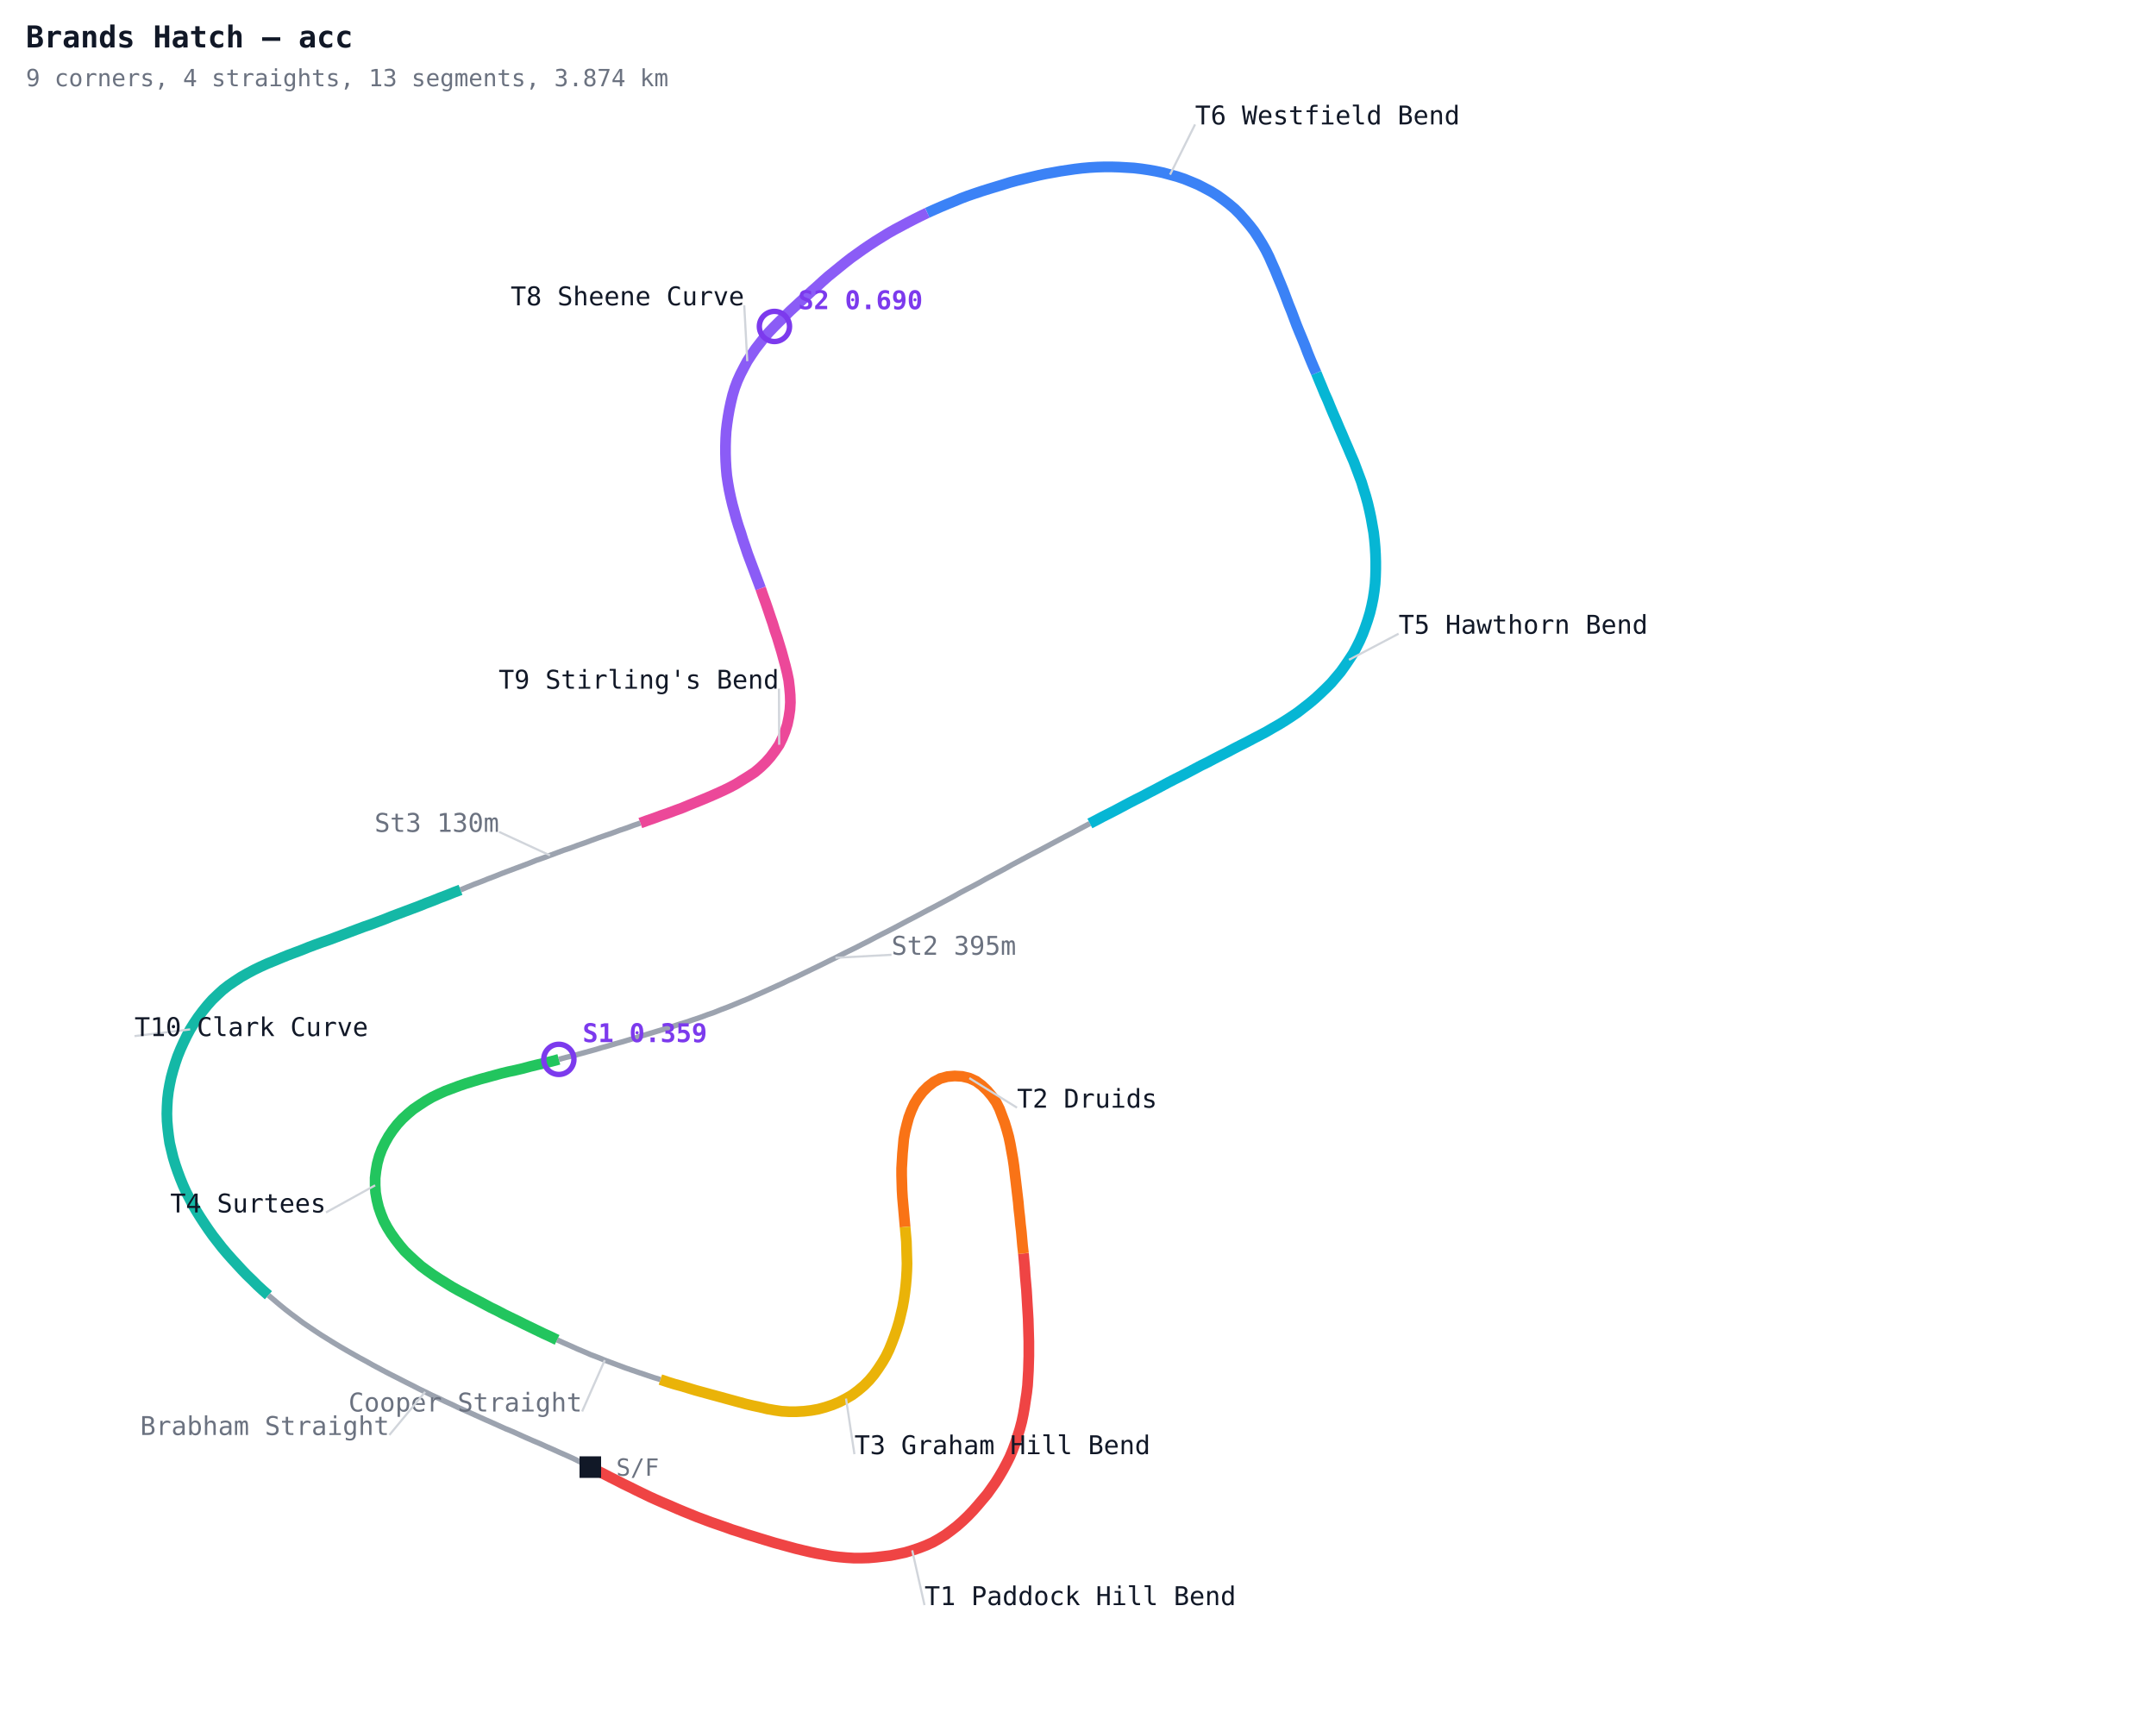
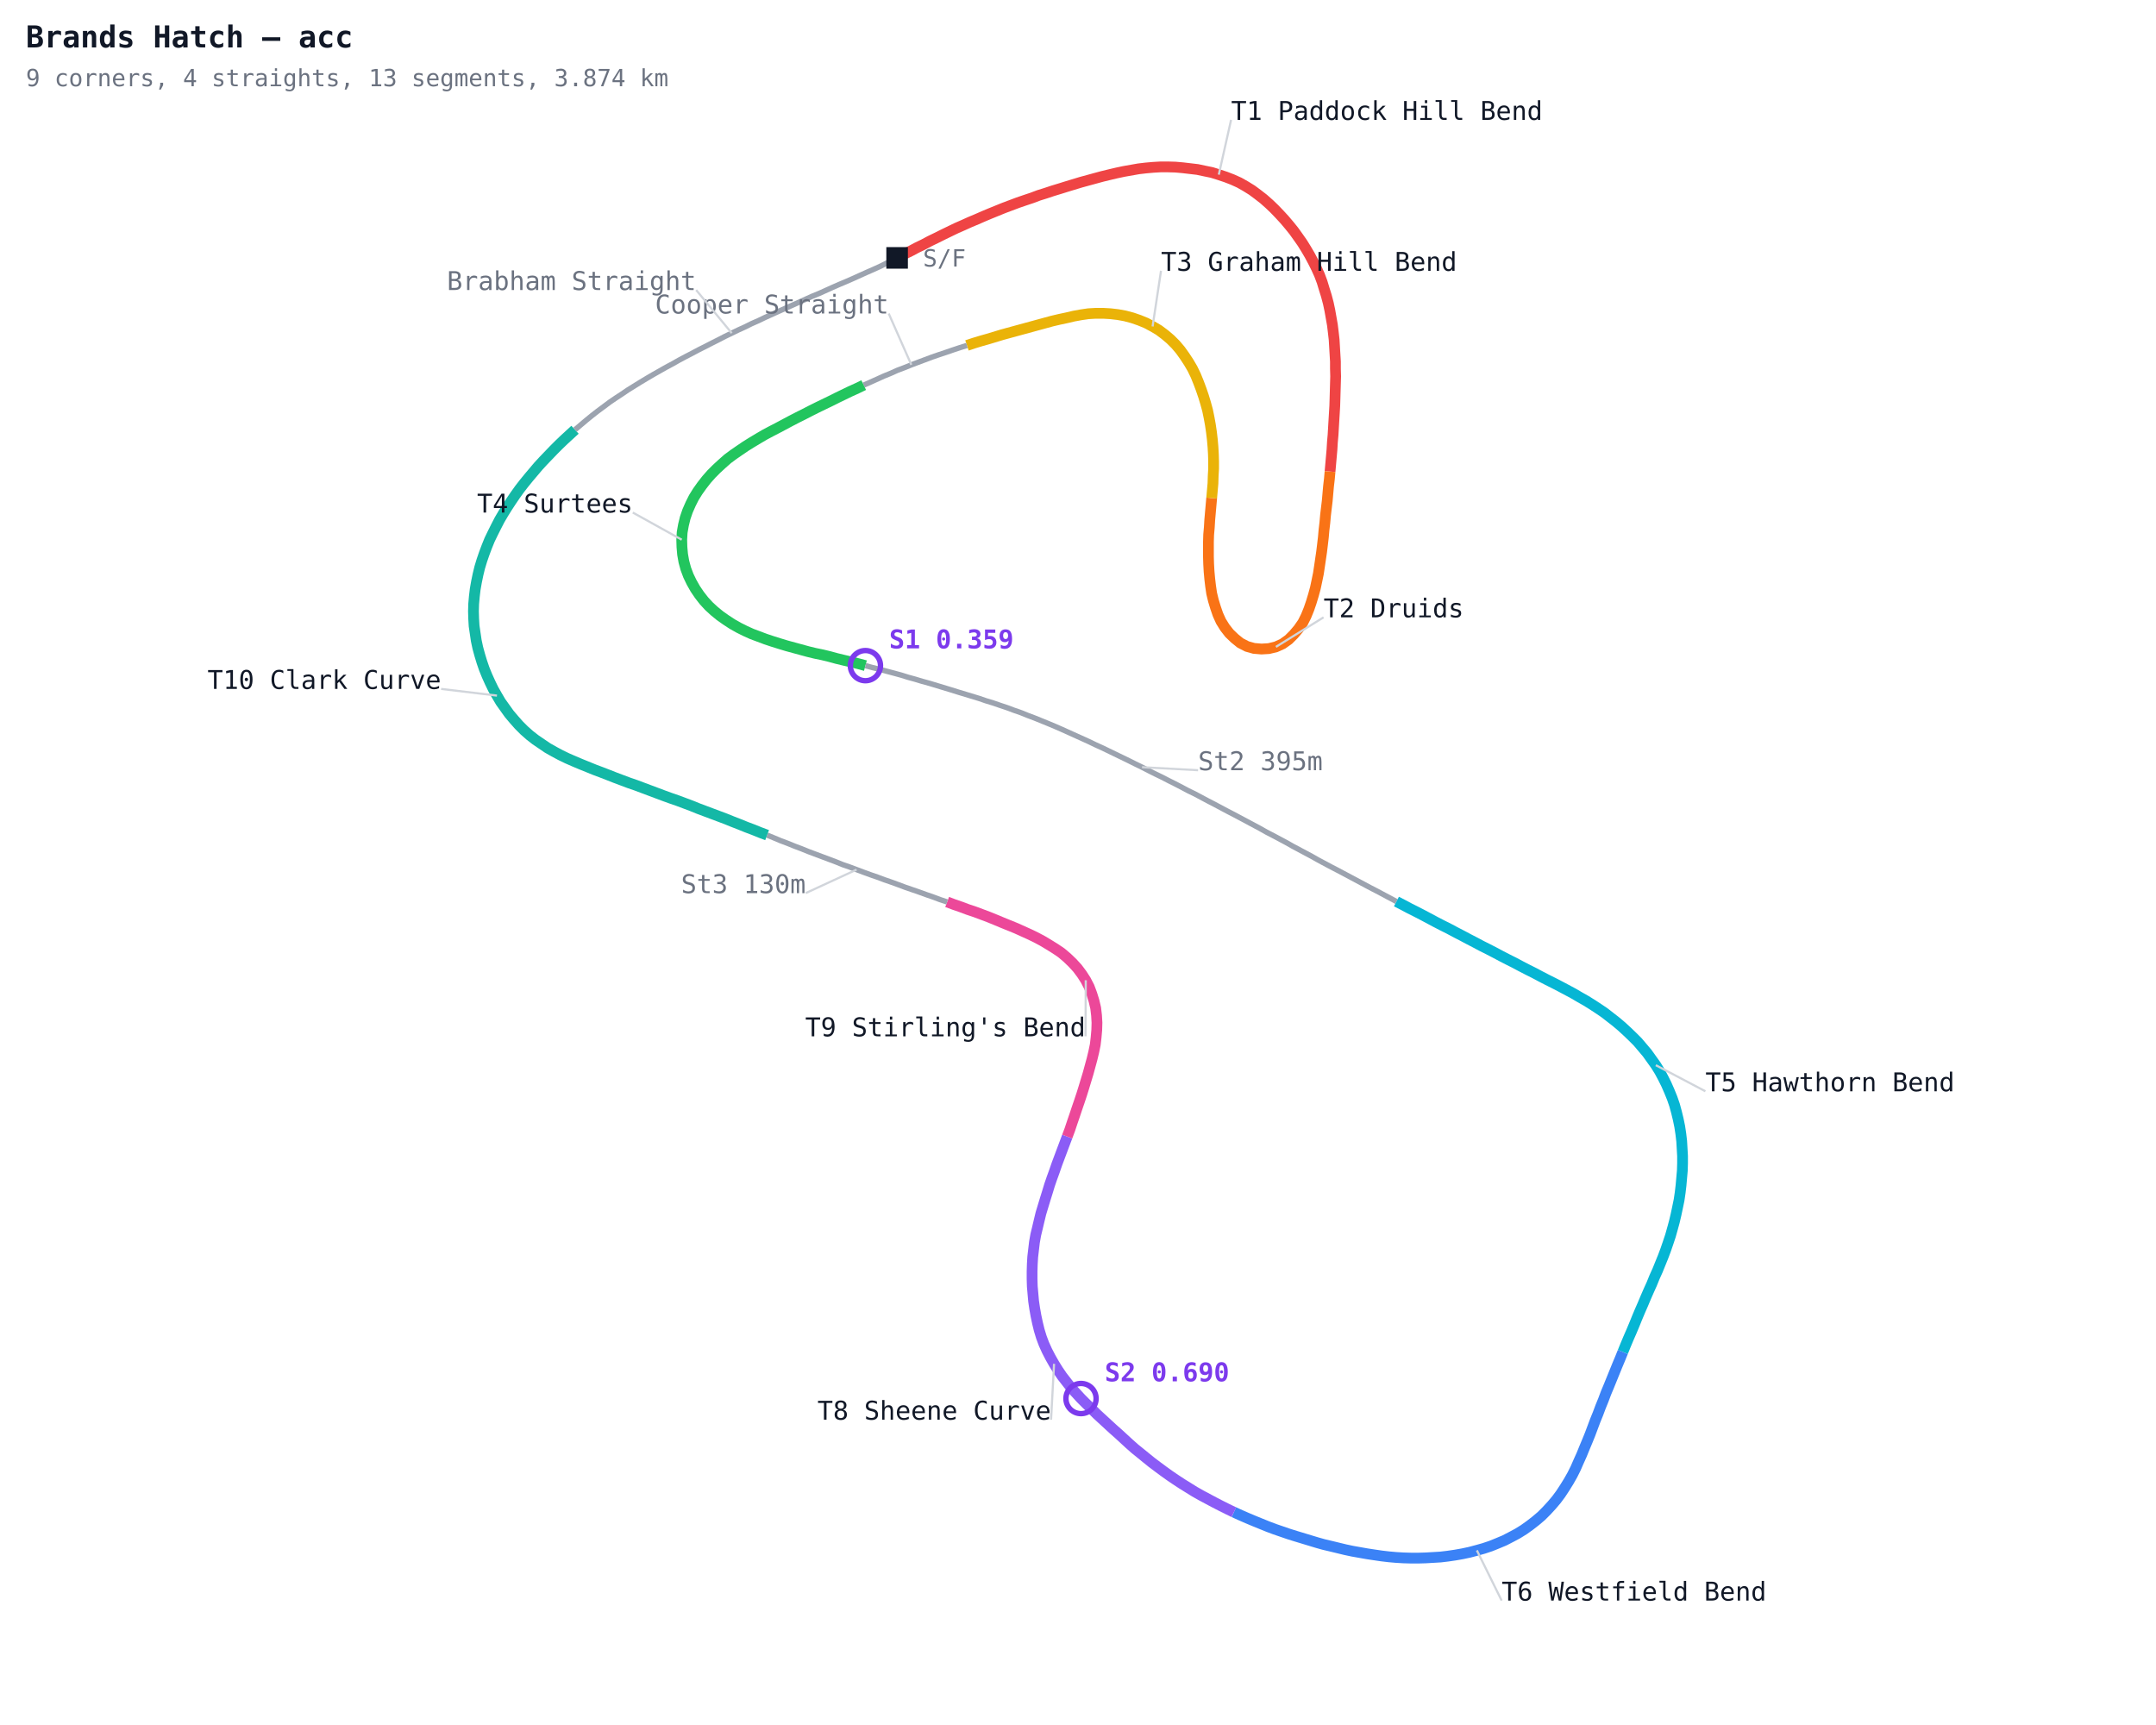
<svg xmlns="http://www.w3.org/2000/svg" width="1000" height="800" viewBox="0 0 1000 800">
  <defs>
    <style>
      .name { font-family: monospace; font-size: 12px; }
      .sector { font-family: monospace; font-size: 12px; fill: #7c3aed; font-weight: bold; }
      .title { font-family: monospace; font-size: 14px; fill: #111827; font-weight: bold; }
      .sub { font-family: monospace; font-size: 11px; fill: #6b7280; }
    </style>
  </defs>
  <rect width="1000" height="800" fill="#ffffff" />
-   <polyline fill="none" stroke="#ef4444" stroke-width="5" points="273.8,680.4 276.9,682.0 279.9,683.5 283.0,685.1 286.0,686.6 289.1,688.2 292.2,689.7 295.2,691.2 298.3,692.7 301.4,694.2 304.5,695.6 307.7,697.0 310.8,698.3 314.0,699.7 317.1,701.0 320.3,702.3 323.5,703.6 326.7,704.8 329.9,706.0 333.1,707.1 336.3,708.2 339.6,709.4 342.8,710.4 346.1,711.5 349.4,712.5 352.6,713.5 355.9,714.5 359.2,715.5 362.5,716.4 365.8,717.3 369.1,718.2 372.4,719.0 375.8,719.8 379.1,720.5 382.5,721.1 385.9,721.7 389.3,722.1 392.7,722.4 396.1,722.6 399.5,722.6 402.9,722.5 406.4,722.2 409.8,721.8 413.1,721.4 416.5,720.7 419.8,720.0 423.1,719.0 426.4,717.9 429.5,716.7 432.6,715.3 435.6,713.6 438.5,711.8 441.2,709.8 443.9,707.7 446.5,705.4 448.9,703.1 451.3,700.6 453.5,698.1 455.7,695.5 457.9,692.9 459.9,690.1 461.8,687.4 463.6,684.5 465.3,681.6 466.9,678.6 468.4,675.6 469.7,672.5 470.9,669.3 472.0,666.0 473.0,662.8 473.9,659.4 474.6,656.1 475.2,652.7 475.7,649.3 476.2,646.0 476.6,642.5 476.8,639.1 477.0,635.7 477.1,632.3 477.2,628.9 477.2,625.5 477.2,622.1 477.1,618.7 477.0,615.2 476.9,611.8 476.7,608.4 476.5,605.1 476.3,601.7 476.1,598.3 475.8,594.9 475.5,591.5 475.3,588.1 475.0,584.7 474.7,581.3" />
-   <polyline fill="none" stroke="#f97316" stroke-width="5" points="474.7,581.3 474.3,577.9 474.0,574.5 473.7,571.1 473.3,567.7 473.0,564.4 472.6,561.0 472.3,557.6 471.9,554.2 471.5,550.8 471.1,547.4 470.7,544.1 470.3,540.7 469.8,537.3 469.2,534.0 468.6,530.6 467.9,527.3 467.0,524.0 466.0,520.7 464.8,517.5 463.6,514.3 462.1,511.3 460.1,508.4 457.9,505.8 455.4,503.4 452.7,501.4 449.6,500.0 446.3,499.2 442.8,499.0 439.4,499.3 436.1,500.2 433.1,501.8 430.4,503.9 428.0,506.3 425.9,509.0 424.1,511.9 422.7,515.0 421.5,518.2 420.6,521.5 419.8,524.8 419.2,528.2 418.9,531.6 418.6,534.9 418.4,538.4 418.2,541.8 418.2,545.2 418.3,548.6 418.4,552.0 418.6,555.4 418.9,558.8 419.2,562.2 419.5,565.6 419.8,569.0" />
-   <polyline fill="none" stroke="#eab308" stroke-width="5" points="419.8,569.0 420.1,572.4 420.4,575.8 420.5,579.2 420.6,582.6 420.7,586.0 420.6,589.4 420.4,592.8 420.1,596.2 419.7,599.6 419.2,603.0 418.6,606.3 417.8,609.7 417.0,613.0 416.0,616.3 414.9,619.5 413.7,622.7 412.4,625.9 410.9,629.0 409.2,631.9 407.3,634.8 405.3,637.6 403.1,640.2 400.7,642.6 398.1,644.8 395.3,646.9 392.4,648.6 389.3,650.2 386.2,651.5 382.9,652.6 379.6,653.5 376.3,654.1 372.9,654.5 369.4,654.7 366.0,654.7 362.6,654.5 359.2,654.0 355.8,653.4 352.5,652.6 349.2,651.9 345.8,651.1 342.5,650.2 339.2,649.3 335.9,648.4 332.6,647.5 329.3,646.6 326.0,645.7 322.7,644.8 319.4,643.8 316.1,642.8 312.8,641.9 309.6,640.9 306.3,639.8" />
-   <polyline fill="none" stroke="#9ca3af" stroke-width="2.5" points="306.3,639.8 303.0,638.8 299.8,637.7 296.5,636.6 293.3,635.5 290.1,634.4 286.9,633.2 283.7,632.0 280.5,630.8 277.3,629.5 274.1,628.3 270.9,626.9 267.8,625.6 264.7,624.2 261.5,622.8 258.4,621.4" />
-   <polyline fill="none" stroke="#22c55e" stroke-width="5" points="258.4,621.4 255.3,619.9 252.2,618.5 249.1,617.0 246.0,615.5 242.9,614.0 239.9,612.5 236.8,611.0 233.7,609.5 230.7,607.9 227.6,606.4 224.6,604.8 221.6,603.2 218.5,601.6 215.5,600.0 212.5,598.4 209.5,596.7 206.6,594.9 203.7,593.1 200.8,591.2 198.0,589.2 195.3,587.2 192.7,584.9 190.2,582.6 187.7,580.2 185.5,577.6 183.4,574.9 181.4,572.1 179.6,569.2 178.0,566.2 176.7,563.0 175.6,559.8 174.8,556.5 174.2,553.1 174.0,549.7 174.0,546.3 174.4,542.9 175.0,539.5 175.9,536.2 177.1,533.0 178.6,529.9 180.3,526.9 182.2,524.1 184.3,521.4 186.6,518.9 189.1,516.6 191.7,514.4 194.5,512.5 197.4,510.6 200.3,508.9 203.4,507.4 206.5,506.0 209.7,504.8 212.9,503.6 216.1,502.5 219.4,501.5 222.7,500.5 226.0,499.6 229.3,498.7 232.6,497.8 235.9,497.0 239.2,496.3 242.6,495.5 245.9,494.6 249.2,493.8 252.6,493.0 255.9,492.2 259.2,491.3" />
-   <polyline fill="none" stroke="#9ca3af" stroke-width="2.5" points="259.2,491.3 262.5,490.4 265.8,489.6 269.1,488.7 272.4,487.8 275.7,486.9 279.0,485.9 282.3,485.0 285.6,484.0 288.9,483.1 292.2,482.1 295.5,481.1 298.7,480.1 302.0,479.1 305.3,478.1 308.6,477.1 311.8,476.1 315.1,475.0 318.4,474.0 321.6,472.9 324.9,471.8 328.1,470.6 331.3,469.5 334.5,468.2 337.7,467.0 340.9,465.7 344.0,464.4 347.2,463.1 350.3,461.7 353.5,460.3 356.6,458.9 359.7,457.5 362.8,456.1 365.9,454.6 369.0,453.2 372.1,451.7 375.2,450.2 378.3,448.7 381.4,447.2 384.4,445.7 387.5,444.2 390.6,442.6 393.6,441.1 396.7,439.6 399.8,438.0 402.8,436.5 405.8,434.9 408.9,433.3 411.9,431.8 415.0,430.2 418.0,428.6 421.0,427.0 424.1,425.4 427.1,423.8 430.1,422.2 433.2,420.6 436.2,419.0 439.2,417.4 442.2,415.8 445.2,414.1 448.2,412.5 451.3,410.9 454.3,409.3 457.3,407.6 460.3,406.0 463.3,404.4 466.3,402.8 469.3,401.1 472.3,399.5 475.3,397.9 478.3,396.3 481.4,394.7 484.4,393.1 487.4,391.5 490.4,389.9 493.4,388.3 496.5,386.7 499.5,385.1 502.5,383.5 505.5,381.9" />
-   <polyline fill="none" stroke="#06b6d4" stroke-width="5" points="505.5,381.9 508.6,380.3 511.6,378.7 514.6,377.2 517.7,375.6 520.7,374.0 523.7,372.4 526.8,370.8 529.8,369.3 532.8,367.7 535.9,366.1 538.9,364.5 541.9,362.9 545.0,361.3 548.0,359.8 551.1,358.2 554.1,356.6 557.1,355.0 560.2,353.5 563.2,351.9 566.3,350.3 569.3,348.8 572.3,347.2 575.4,345.6 578.4,344.1 581.4,342.5 584.5,340.9 587.5,339.3 590.4,337.6 593.4,335.9 596.3,334.1 599.2,332.2 602.0,330.3 604.7,328.2 607.4,326.1 610.0,323.9 612.5,321.6 615.0,319.2 617.4,316.8 619.6,314.2 621.8,311.6 623.8,308.8 625.7,306.0 627.6,303.1 629.2,300.1 630.7,297.1 632.1,293.9 633.3,290.7 634.4,287.5 635.4,284.2 636.2,280.9 636.9,277.5 637.4,274.2 637.8,270.8 638.0,267.4 638.1,263.9 638.1,260.5 638.0,257.1 637.8,253.7 637.5,250.3 637.1,246.9 636.5,243.5 635.9,240.1 635.2,236.8 634.4,233.4 633.5,230.1 632.5,226.9 631.5,223.6 630.3,220.4 629.1,217.2 627.9,214.0 626.5,210.8 625.2,207.7 623.8,204.5 622.5,201.4 621.1,198.2 619.8,195.1 618.4,191.9 617.1,188.8 615.8,185.6 614.4,182.5 613.1,179.3 611.8,176.2 610.5,173.0" />
-   <polyline fill="none" stroke="#3b82f6" stroke-width="5" points="610.5,173.0 609.1,169.8 607.8,166.7 606.5,163.5 605.3,160.3 604.0,157.1 602.7,154.0 601.4,150.8 600.2,147.6 599.0,144.4 597.7,141.2 596.5,138.0 595.3,134.8 594.0,131.6 592.7,128.5 591.4,125.3 590.0,122.2 588.6,119.0 587.1,116.0 585.4,113.0 583.6,110.1 581.7,107.2 579.6,104.5 577.4,101.9 575.1,99.3 572.7,96.9 570.1,94.7 567.4,92.6 564.6,90.6 561.7,88.8 558.7,87.2 555.6,85.6 552.5,84.3 549.3,83.0 546.0,81.9 542.7,81.0 539.4,80.1 536.1,79.4 532.7,78.8 529.3,78.3 525.9,77.9 522.5,77.7 519.1,77.5 515.7,77.4 512.2,77.4 508.8,77.5 505.4,77.7 502.0,78.0 498.6,78.4 495.2,78.9 491.8,79.4 488.5,80.0 485.1,80.6 481.8,81.3 478.4,82.1 475.1,82.9 471.8,83.7 468.5,84.6 465.3,85.6 462.0,86.6 458.7,87.6 455.5,88.6 452.2,89.7 449.0,90.8 445.8,92.0 442.7,93.3 439.5,94.6 436.4,95.9 433.2,97.3 430.1,98.7" />
-   <polyline fill="none" stroke="#8b5cf6" stroke-width="5" points="430.1,98.7 427.0,100.2 424.0,101.7 420.9,103.3 417.9,104.9 414.9,106.5 411.9,108.2 409.0,110.0 406.1,111.8 403.2,113.7 400.4,115.6 397.6,117.6 394.8,119.6 392.1,121.7 389.5,123.8 386.8,126.0 384.2,128.1 381.6,130.4 379.1,132.7 376.5,135.0 374.0,137.3 371.5,139.6 369.0,141.9 366.5,144.2 364.1,146.6 361.6,149.0 359.2,151.4 356.8,153.9 354.6,156.4 352.5,159.1 350.4,161.8 348.5,164.6 346.6,167.5 345.0,170.5 343.4,173.6 342.0,176.7 340.8,179.9 339.8,183.2 339.0,186.5 338.3,189.8 337.7,193.2 337.2,196.6 336.8,200.0 336.6,203.4 336.5,206.9 336.5,210.3 336.6,213.7 336.8,217.1 337.1,220.5 337.6,223.9 338.2,227.3 338.9,230.6 339.7,234.0 340.6,237.3 341.5,240.6 342.5,243.9 343.6,247.1 344.6,250.4 345.7,253.6 346.8,256.9 348.0,260.1 349.2,263.3 350.4,266.5 351.6,269.7 352.8,272.9" />
-   <polyline fill="none" stroke="#ec4899" stroke-width="5" points="352.8,272.9 353.9,276.1 355.1,279.4 356.2,282.6 357.3,285.9 358.4,289.1 359.4,292.4 360.5,295.6 361.5,298.9 362.5,302.2 363.4,305.5 364.3,308.8 365.1,312.1 365.8,315.5 366.2,318.9 366.5,322.3 366.6,325.7 366.4,329.1 365.9,332.5 365.2,335.9 364.2,339.1 362.9,342.3 361.4,345.4 359.5,348.2 357.4,351.0 355.2,353.5 352.7,355.9 350.1,358.1 347.2,360.0 344.3,361.8 341.4,363.6 338.4,365.2 335.3,366.7 332.2,368.1 329.0,369.5 325.9,370.8 322.7,372.1 319.5,373.4 316.4,374.7 313.1,375.9 309.9,377.1 306.7,378.2 303.5,379.4 300.3,380.5 297.0,381.7" />
-   <polyline fill="none" stroke="#9ca3af" stroke-width="2.5" points="297.0,381.7 293.8,382.8 290.6,384.0 287.3,385.1 284.1,386.3 280.9,387.4 277.7,388.5 274.4,389.7 271.2,390.9 268.0,392.0 264.8,393.2 261.5,394.3 258.3,395.5 255.1,396.7 251.9,397.9 248.7,399.0 245.5,400.3 242.3,401.5 239.1,402.7 235.9,403.9 232.7,405.1 229.5,406.4 226.3,407.6 223.1,408.9 219.9,410.1 216.7,411.4 213.6,412.7" />
-   <polyline fill="none" stroke="#14b8a6" stroke-width="5" points="213.6,412.7 210.4,413.9 207.2,415.2 204.0,416.4 200.8,417.7 197.6,418.9 194.4,420.2 191.2,421.4 188.0,422.6 184.8,423.8 181.6,425.0 178.4,426.3 175.2,427.5 172.0,428.7 168.8,429.8 165.6,431.0 162.4,432.2 159.2,433.4 156.0,434.6 152.8,435.8 149.6,436.9 146.3,438.1 143.1,439.3 139.9,440.6 136.7,441.8 133.5,443.0 130.3,444.3 127.2,445.6 124.0,446.9 120.9,448.3 117.8,449.8 114.8,451.4 111.8,453.1 108.9,455.0 106.1,456.9 103.4,459.0 100.9,461.3 98.4,463.7 96.1,466.3 94.0,468.9 91.9,471.7 90.0,474.5 88.2,477.4 86.6,480.4 85.1,483.5 83.7,486.6 82.4,489.8 81.3,493.0 80.3,496.3 79.4,499.6 78.7,502.9 78.1,506.3 77.7,509.7 77.5,513.1 77.4,516.5 77.5,519.9 77.8,523.3 78.2,526.7 78.7,530.1 79.5,533.5 80.3,536.8 81.3,540.1 82.4,543.3 83.6,546.5 84.9,549.7 86.3,552.8 87.9,555.8 89.5,558.9 91.2,561.8 93.0,564.7 94.9,567.6 96.8,570.4 98.8,573.2 100.9,575.9 103.0,578.6 105.2,581.2 107.5,583.8 109.8,586.3 112.1,588.8 114.5,591.3 117.0,593.7 119.4,596.1 121.9,598.4 124.5,600.7" />
-   <polyline fill="none" stroke="#9ca3af" stroke-width="2.5" points="124.5,600.7 127.1,602.9 129.7,605.1 132.4,607.3 135.1,609.4 137.8,611.4 140.6,613.5 143.4,615.4 146.2,617.3 149.1,619.2 152.0,621.0 154.9,622.8 157.9,624.6 160.8,626.3 163.8,628.0 166.8,629.7 169.8,631.3 172.8,633.0 175.8,634.6 178.8,636.2 181.9,637.8 184.9,639.3 188.0,640.9 191.0,642.4 194.1,644.0 197.2,645.5 200.2,647.0 203.3,648.4 206.4,649.9 209.5,651.3 212.6,652.8 215.8,654.2 218.9,655.6 222.0,657.0 225.1,658.4 228.3,659.8 231.4,661.2 234.5,662.6 237.7,663.9 240.8,665.3 243.9,666.7 247.1,668.1 250.2,669.4 253.3,670.8 256.5,672.2 259.6,673.6 262.8,675.0 265.9,676.4 268.9,677.9 272.0,679.5" />
-   <line x1="423.1" y1="719.0" x2="428.8" y2="744.4" stroke="#d1d5db" stroke-width="1" />
-   <text x="428.8" y="744.4" text-anchor="start" class="name" fill="#111827">T1 Paddock Hill Bend</text>
-   <line x1="449.6" y1="500.0" x2="471.7" y2="513.7" stroke="#d1d5db" stroke-width="1" />
-   <text x="471.7" y="513.7" text-anchor="start" class="name" fill="#111827">T2 Druids</text>
-   <line x1="392.4" y1="648.6" x2="396.3" y2="674.4" stroke="#d1d5db" stroke-width="1" />
-   <text x="396.3" y="674.4" text-anchor="start" class="name" fill="#111827">T3 Graham Hill Bend</text>
-   <line x1="280.5" y1="630.8" x2="270.0" y2="654.6" stroke="#d1d5db" stroke-width="1" />
-   <text x="270.0" y="654.6" text-anchor="end" class="name" fill="#6b7280">Cooper Straight</text>
-   <line x1="174.0" y1="549.7" x2="151.2" y2="562.3" stroke="#d1d5db" stroke-width="1" />
-   <text x="151.2" y="562.3" text-anchor="end" class="name" fill="#111827">T4 Surtees</text>
-   <line x1="387.5" y1="444.2" x2="413.5" y2="442.8" stroke="#d1d5db" stroke-width="1" />
-   <text x="413.5" y="442.8" text-anchor="start" class="name" fill="#6b7280">St2 395m</text>
-   <line x1="625.7" y1="306.0" x2="648.7" y2="293.9" stroke="#d1d5db" stroke-width="1" />
-   <text x="648.7" y="293.9" text-anchor="start" class="name" fill="#111827">T5 Hawthorn Bend</text>
-   <line x1="542.7" y1="81.0" x2="554.3" y2="57.7" stroke="#d1d5db" stroke-width="1" />
-   <text x="554.3" y="57.7" text-anchor="start" class="name" fill="#111827">T6 Westfield Bend</text>
-   <line x1="346.6" y1="167.5" x2="345.2" y2="141.6" stroke="#d1d5db" stroke-width="1" />
-   <text x="345.2" y="141.6" text-anchor="end" class="name" fill="#111827">T8 Sheene Curve</text>
-   <line x1="361.4" y1="345.4" x2="361.3" y2="319.4" stroke="#d1d5db" stroke-width="1" />
-   <text x="361.3" y="319.4" text-anchor="end" class="name" fill="#111827">T9 Stirling's Bend</text>
-   <line x1="255.1" y1="396.7" x2="231.5" y2="385.8" stroke="#d1d5db" stroke-width="1" />
-   <text x="231.5" y="385.8" text-anchor="end" class="name" fill="#6b7280">St3 130m</text>
-   <line x1="88.2" y1="477.4" x2="62.4" y2="480.5" stroke="#d1d5db" stroke-width="1" />
-   <text x="62.4" y="480.5" text-anchor="start" class="name" fill="#111827">T10 Clark Curve</text>
-   <line x1="197.2" y1="645.5" x2="180.6" y2="665.5" stroke="#d1d5db" stroke-width="1" />
-   <text x="180.6" y="665.5" text-anchor="end" class="name" fill="#6b7280">Brabham Straight</text>
-   <circle cx="259.2" cy="491.3" r="7" fill="none" stroke="#7c3aed" stroke-width="2.5" />
-   <text x="270.2" y="483.3" class="sector">S1 0.359</text>
-   <circle cx="359.2" cy="151.4" r="7" fill="none" stroke="#7c3aed" stroke-width="2.5" />
-   <text x="370.2" y="143.4" class="sector">S2 0.690</text>
-   <rect x="268.8" y="675.4" width="10" height="10" fill="#111827" />
-   <text x="285.8" y="684.4" class="sub">S/F</text>
+   <polyline fill="none" stroke="#ef4444" stroke-width="5" points="416.1,119.6 419.1,118.0 422.2,116.5 425.2,114.9 428.3,113.4 431.3,111.8 434.4,110.3 437.4,108.8 440.5,107.3 443.6,105.8 446.8,104.4 449.9,103.0 453.0,101.7 456.2,100.3 459.3,99.0 462.5,97.7 465.7,96.4 468.9,95.2 472.1,94.0 475.3,92.9 478.6,91.8 481.8,90.6 485.0,89.6 488.3,88.5 491.6,87.5 494.8,86.5 498.1,85.5 501.4,84.5 504.7,83.6 508.0,82.7 511.3,81.8 514.6,81.0 518.0,80.2 521.3,79.5 524.7,78.9 528.1,78.3 531.5,77.9 534.9,77.6 538.3,77.4 541.7,77.4 545.2,77.5 548.6,77.8 552.0,78.2 555.4,78.6 558.7,79.3 562.1,80.0 565.3,81.0 568.6,82.1 571.7,83.3 574.8,84.7 577.8,86.4 580.7,88.2 583.4,90.2 586.1,92.3 588.7,94.6 591.1,96.9 593.5,99.4 595.8,101.9 598.0,104.5 600.1,107.1 602.1,109.9 604.0,112.6 605.8,115.5 607.5,118.4 609.1,121.4 610.6,124.4 612.0,127.5 613.2,130.7 614.2,134.0 615.2,137.2 616.1,140.6 616.8,143.9 617.4,147.3 618.0,150.7 618.4,154.0 618.8,157.5 619.0,160.9 619.2,164.3 619.4,167.7 619.4,171.1 619.5,174.5 619.4,177.9 619.3,181.3 619.2,184.8 619.1,188.2 618.9,191.6 618.7,194.9 618.5,198.3 618.3,201.7 618.0,205.1 617.8,208.5 617.5,211.9 617.2,215.3 616.9,218.7" />
+   <polyline fill="none" stroke="#f97316" stroke-width="5" points="616.9,218.7 616.6,222.1 616.2,225.5 615.9,228.9 615.6,232.3 615.2,235.6 614.8,239.0 614.5,242.4 614.1,245.8 613.8,249.2 613.4,252.6 613.0,255.9 612.5,259.3 612.0,262.7 611.5,266.0 610.8,269.4 610.1,272.7 609.2,276.0 608.2,279.3 607.1,282.5 605.8,285.7 604.3,288.7 602.3,291.6 600.1,294.2 597.7,296.6 594.9,298.6 591.8,300.0 588.5,300.8 585.1,301.0 581.6,300.7 578.4,299.8 575.3,298.2 572.7,296.1 570.2,293.7 568.1,291.0 566.3,288.1 564.9,285.0 563.8,281.8 562.8,278.5 562.0,275.2 561.5,271.8 561.1,268.4 560.8,265.1 560.6,261.6 560.5,258.2 560.5,254.8 560.5,251.4 560.6,248.0 560.9,244.6 561.1,241.2 561.4,237.8 561.7,234.4 562.0,231.0" />
+   <polyline fill="none" stroke="#eab308" stroke-width="5" points="562.0,231.0 562.3,227.6 562.6,224.2 562.7,220.8 562.9,217.4 562.9,214.0 562.8,210.6 562.6,207.2 562.3,203.8 561.9,200.4 561.4,197.0 560.8,193.7 560.1,190.3 559.2,187.0 558.2,183.7 557.1,180.5 555.9,177.3 554.6,174.1 553.1,171.0 551.4,168.1 549.5,165.2 547.5,162.4 545.3,159.8 542.9,157.4 540.3,155.2 537.5,153.1 534.6,151.4 531.6,149.8 528.4,148.5 525.2,147.4 521.8,146.5 518.5,145.9 515.1,145.5 511.7,145.3 508.2,145.3 504.8,145.5 501.4,146.0 498.1,146.6 494.7,147.4 491.4,148.1 488.0,148.9 484.7,149.8 481.4,150.7 478.1,151.6 474.8,152.5 471.5,153.4 468.2,154.3 464.9,155.2 461.6,156.2 458.3,157.2 455.1,158.1 451.8,159.1 448.5,160.2" />
+   <polyline fill="none" stroke="#9ca3af" stroke-width="2.5" points="448.5,160.2 445.3,161.2 442.0,162.3 438.8,163.4 435.5,164.5 432.3,165.6 429.1,166.8 425.9,168.0 422.7,169.2 419.5,170.5 416.3,171.7 413.2,173.1 410.0,174.4 406.9,175.8 403.8,177.2 400.6,178.6" />
+   <polyline fill="none" stroke="#22c55e" stroke-width="5" points="400.6,178.6 397.5,180.1 394.4,181.5 391.3,183.0 388.2,184.5 385.2,186.0 382.1,187.5 379.0,189.0 376.0,190.5 372.9,192.1 369.9,193.6 366.8,195.2 363.8,196.8 360.8,198.4 357.7,200.0 354.7,201.6 351.8,203.3 348.8,205.1 345.9,206.9 343.1,208.8 340.2,210.8 337.5,212.8 334.9,215.1 332.4,217.4 330.0,219.8 327.7,222.4 325.6,225.1 323.6,227.9 321.8,230.8 320.3,233.8 318.9,237.0 317.8,240.2 317.0,243.5 316.4,246.9 316.2,250.3 316.3,253.7 316.6,257.1 317.2,260.5 318.1,263.8 319.3,267.0 320.8,270.1 322.5,273.1 324.4,275.9 326.5,278.6 328.8,281.1 331.3,283.4 334.0,285.6 336.7,287.5 339.6,289.4 342.6,291.1 345.6,292.6 348.7,294.0 351.9,295.2 355.1,296.4 358.4,297.5 361.6,298.5 364.9,299.5 368.2,300.4 371.5,301.3 374.8,302.2 378.1,303.0 381.5,303.7 384.8,304.5 388.1,305.4 391.4,306.2 394.8,307.0 398.1,307.8 401.4,308.7" />
+   <polyline fill="none" stroke="#9ca3af" stroke-width="2.5" points="401.4,308.7 404.7,309.6 408.0,310.4 411.3,311.3 414.7,312.2 418.0,313.1 421.2,314.1 424.5,315.0 427.8,316.0 431.1,316.9 434.4,317.9 437.7,318.9 441.0,319.9 444.2,320.9 447.5,321.9 450.8,322.9 454.1,323.9 457.3,325.0 460.6,326.0 463.8,327.1 467.1,328.2 470.3,329.4 473.5,330.5 476.7,331.8 479.9,333.0 483.1,334.3 486.3,335.6 489.4,336.9 492.6,338.3 495.7,339.7 498.8,341.1 501.9,342.5 505.0,343.9 508.1,345.4 511.2,346.8 514.3,348.3 517.4,349.8 520.5,351.3 523.6,352.8 526.6,354.3 529.7,355.8 532.8,357.4 535.8,358.9 538.9,360.4 542.0,362.0 545.0,363.5 548.1,365.1 551.1,366.7 554.2,368.2 557.2,369.8 560.2,371.4 563.3,373.0 566.3,374.6 569.3,376.2 572.4,377.8 575.4,379.4 578.4,381.0 581.4,382.6 584.4,384.2 587.4,385.9 590.5,387.5 593.5,389.1 596.5,390.7 599.5,392.4 602.5,394.0 605.5,395.6 608.5,397.2 611.5,398.9 614.5,400.5 617.5,402.1 620.6,403.7 623.6,405.3 626.6,406.9 629.6,408.5 632.6,410.1 635.6,411.7 638.7,413.3 641.7,414.9 644.7,416.5 647.7,418.1" />
+   <polyline fill="none" stroke="#06b6d4" stroke-width="5" points="647.7,418.1 650.8,419.7 653.8,421.3 656.8,422.8 659.9,424.4 662.9,426.0 665.9,427.6 669.0,429.2 672.0,430.7 675.0,432.3 678.1,433.9 681.1,435.5 684.2,437.1 687.2,438.7 690.2,440.2 693.3,441.8 696.3,443.4 699.4,445.0 702.4,446.5 705.4,448.1 708.5,449.7 711.5,451.2 714.5,452.8 717.6,454.4 720.6,455.9 723.7,457.5 726.7,459.1 729.7,460.7 732.6,462.4 735.6,464.1 738.5,465.9 741.4,467.8 744.2,469.7 746.9,471.8 749.6,473.9 752.2,476.1 754.7,478.4 757.2,480.8 759.6,483.2 761.8,485.8 764.0,488.4 766.0,491.2 768.0,494.0 769.8,496.9 771.4,499.9 772.9,502.9 774.3,506.1 775.6,509.3 776.7,512.5 777.6,515.8 778.4,519.1 779.1,522.5 779.6,525.8 780.0,529.2 780.2,532.6 780.4,536.1 780.4,539.5 780.3,542.9 780.0,546.3 779.7,549.7 779.3,553.1 778.8,556.5 778.1,559.9 777.4,563.2 776.6,566.6 775.7,569.9 774.8,573.1 773.7,576.4 772.6,579.6 771.4,582.8 770.1,586.0 768.8,589.2 767.4,592.3 766.1,595.5 764.7,598.6 763.3,601.8 762.0,604.9 760.6,608.1 759.3,611.2 758.0,614.4 756.7,617.5 755.3,620.7 754.0,623.8 752.7,627.0" />
+   <polyline fill="none" stroke="#3b82f6" stroke-width="5" points="752.7,627.0 751.4,630.2 750.1,633.3 748.8,636.5 747.5,639.7 746.2,642.9 744.9,646.0 743.7,649.2 742.4,652.4 741.2,655.6 739.9,658.8 738.7,662.0 737.5,665.2 736.2,668.4 734.9,671.5 733.6,674.7 732.2,677.8 730.8,681.0 729.3,684.0 727.6,687.0 725.8,689.9 723.9,692.8 721.9,695.5 719.7,698.1 717.3,700.7 714.9,703.1 712.3,705.3 709.6,707.4 706.8,709.4 703.9,711.2 700.9,712.8 697.8,714.4 694.7,715.7 691.5,717.0 688.2,718.1 685.0,719.0 681.6,719.9 678.3,720.6 674.9,721.2 671.5,721.7 668.1,722.1 664.7,722.3 661.3,722.5 657.9,722.6 654.5,722.6 651.0,722.5 647.6,722.3 644.2,722.0 640.8,721.6 637.4,721.1 634.1,720.6 630.7,720.0 627.3,719.4 624.0,718.7 620.7,717.9 617.4,717.1 614.0,716.3 610.8,715.4 607.5,714.4 604.2,713.4 600.9,712.4 597.7,711.4 594.5,710.3 591.3,709.2 588.1,708.0 584.9,706.7 581.7,705.4 578.6,704.1 575.4,702.7 572.3,701.3" />
+   <polyline fill="none" stroke="#8b5cf6" stroke-width="5" points="572.3,701.3 569.2,699.8 566.2,698.3 563.1,696.7 560.1,695.1 557.1,693.5 554.1,691.8 551.2,690.0 548.3,688.2 545.4,686.3 542.6,684.4 539.8,682.4 537.1,680.4 534.3,678.3 531.7,676.2 529.0,674.0 526.4,671.9 523.8,669.6 521.3,667.3 518.8,665.0 516.2,662.7 513.7,660.4 511.2,658.1 508.7,655.8 506.3,653.4 503.8,651.0 501.4,648.6 499.1,646.1 496.8,643.6 494.7,640.9 492.6,638.2 490.7,635.4 488.9,632.5 487.2,629.5 485.6,626.4 484.2,623.3 483.0,620.1 482.0,616.8 481.2,613.5 480.5,610.2 479.9,606.8 479.4,603.4 479.1,600.0 478.8,596.6 478.7,593.1 478.7,589.7 478.8,586.3 479.0,582.9 479.4,579.5 479.8,576.1 480.4,572.7 481.2,569.4 482.0,566.0 482.8,562.7 483.8,559.4 484.8,556.1 485.8,552.9 486.8,549.6 487.9,546.4 489.1,543.1 490.2,539.9 491.4,536.7 492.6,533.5 493.8,530.3 495.0,527.1" />
+   <polyline fill="none" stroke="#ec4899" stroke-width="5" points="495.0,527.1 496.2,523.9 497.3,520.6 498.4,517.4 499.5,514.1 500.6,510.9 501.7,507.6 502.7,504.4 503.7,501.1 504.7,497.8 505.6,494.5 506.5,491.2 507.3,487.9 508.0,484.5 508.4,481.1 508.7,477.7 508.8,474.3 508.6,470.9 508.2,467.5 507.4,464.1 506.4,460.9 505.2,457.7 503.6,454.6 501.8,451.8 499.7,449.0 497.4,446.5 494.9,444.1 492.3,441.9 489.5,440.0 486.6,438.2 483.6,436.4 480.6,434.8 477.5,433.3 474.4,431.9 471.3,430.5 468.1,429.2 464.9,427.9 461.8,426.6 458.6,425.3 455.4,424.1 452.2,422.9 448.9,421.8 445.7,420.6 442.5,419.5 439.3,418.3" />
+   <polyline fill="none" stroke="#9ca3af" stroke-width="2.5" points="439.3,418.3 436.0,417.2 432.8,416.0 429.6,414.9 426.3,413.7 423.1,412.6 419.9,411.5 416.7,410.3 413.4,409.1 410.2,408.0 407.0,406.8 403.8,405.7 400.5,404.5 397.3,403.3 394.1,402.1 390.9,401.0 387.7,399.7 384.5,398.5 381.3,397.3 378.1,396.1 374.9,394.9 371.7,393.6 368.5,392.4 365.3,391.1 362.1,389.9 359.0,388.6 355.8,387.3" />
+   <polyline fill="none" stroke="#14b8a6" stroke-width="5" points="355.8,387.3 352.6,386.1 349.4,384.8 346.2,383.6 343.0,382.3 339.9,381.1 336.7,379.8 333.5,378.6 330.3,377.4 327.1,376.2 323.9,375.0 320.7,373.7 317.5,372.5 314.3,371.3 311.1,370.2 307.8,369.0 304.6,367.8 301.4,366.6 298.2,365.4 295.0,364.2 291.8,363.1 288.6,361.9 285.4,360.7 282.1,359.4 279.0,358.2 275.8,357.0 272.6,355.7 269.4,354.4 266.3,353.1 263.1,351.7 260.0,350.2 257.0,348.6 254.0,346.9 251.2,345.0 248.4,343.1 245.7,341.0 243.1,338.7 240.7,336.3 238.4,333.7 236.2,331.1 234.2,328.3 232.2,325.5 230.5,322.6 228.8,319.6 227.3,316.5 225.9,313.4 224.6,310.2 223.5,307.0 222.5,303.7 221.6,300.4 220.9,297.1 220.4,293.7 219.9,290.3 219.7,286.9 219.6,283.5 219.7,280.1 220.0,276.7 220.4,273.3 221.0,269.9 221.7,266.5 222.5,263.2 223.5,259.9 224.6,256.7 225.8,253.5 227.1,250.3 228.6,247.2 230.1,244.2 231.7,241.1 233.4,238.2 235.2,235.3 237.1,232.4 239.0,229.6 241.0,226.8 243.1,224.1 245.3,221.4 247.5,218.8 249.7,216.2 252.0,213.7 254.4,211.2 256.8,208.7 259.2,206.3 261.7,203.9 264.2,201.6 266.7,199.3" />
+   <polyline fill="none" stroke="#9ca3af" stroke-width="2.5" points="266.7,199.3 269.3,197.1 271.9,194.9 274.6,192.7 277.3,190.6 280.0,188.6 282.8,186.5 285.6,184.6 288.5,182.7 291.3,180.8 294.2,179.0 297.1,177.2 300.1,175.4 303.0,173.7 306.0,172.0 309.0,170.3 312.0,168.7 315.0,167.0 318.0,165.4 321.1,163.8 324.1,162.2 327.1,160.7 330.2,159.1 333.2,157.6 336.3,156.0 339.4,154.5 342.5,153.0 345.6,151.6 348.6,150.1 351.8,148.7 354.9,147.2 358.0,145.8 361.1,144.4 364.2,143.0 367.4,141.6 370.5,140.2 373.6,138.8 376.7,137.4 379.9,136.1 383.0,134.7 386.1,133.3 389.3,131.9 392.4,130.6 395.6,129.2 398.7,127.8 401.8,126.4 405.0,125.0 408.1,123.6 411.1,122.1 414.2,120.5" />
+   <line x1="565.3" y1="81.0" x2="571.0" y2="55.6" stroke="#d1d5db" stroke-width="1" />
+   <text x="571.0" y="55.6" text-anchor="start" class="name" fill="#111827">T1 Paddock Hill Bend</text>
+   <line x1="591.8" y1="300.0" x2="613.9" y2="286.3" stroke="#d1d5db" stroke-width="1" />
+   <text x="613.9" y="286.3" text-anchor="start" class="name" fill="#111827">T2 Druids</text>
+   <line x1="534.6" y1="151.4" x2="538.5" y2="125.6" stroke="#d1d5db" stroke-width="1" />
+   <text x="538.5" y="125.6" text-anchor="start" class="name" fill="#111827">T3 Graham Hill Bend</text>
+   <line x1="422.7" y1="169.2" x2="412.2" y2="145.4" stroke="#d1d5db" stroke-width="1" />
+   <text x="412.2" y="145.4" text-anchor="end" class="name" fill="#6b7280">Cooper Straight</text>
+   <line x1="316.2" y1="250.3" x2="293.5" y2="237.7" stroke="#d1d5db" stroke-width="1" />
+   <text x="293.5" y="237.7" text-anchor="end" class="name" fill="#111827">T4 Surtees</text>
+   <line x1="529.7" y1="355.8" x2="555.7" y2="357.2" stroke="#d1d5db" stroke-width="1" />
+   <text x="555.7" y="357.2" text-anchor="start" class="name" fill="#6b7280">St2 395m</text>
+   <line x1="768.0" y1="494.0" x2="791.0" y2="506.1" stroke="#d1d5db" stroke-width="1" />
+   <text x="791.0" y="506.1" text-anchor="start" class="name" fill="#111827">T5 Hawthorn Bend</text>
+   <line x1="685.0" y1="719.0" x2="696.5" y2="742.3" stroke="#d1d5db" stroke-width="1" />
+   <text x="696.5" y="742.3" text-anchor="start" class="name" fill="#111827">T6 Westfield Bend</text>
+   <line x1="488.9" y1="632.5" x2="487.5" y2="658.4" stroke="#d1d5db" stroke-width="1" />
+   <text x="487.5" y="658.4" text-anchor="end" class="name" fill="#111827">T8 Sheene Curve</text>
+   <line x1="503.6" y1="454.6" x2="503.5" y2="480.6" stroke="#d1d5db" stroke-width="1" />
+   <text x="503.5" y="480.6" text-anchor="end" class="name" fill="#111827">T9 Stirling's Bend</text>
+   <line x1="397.3" y1="403.3" x2="373.7" y2="414.2" stroke="#d1d5db" stroke-width="1" />
+   <text x="373.7" y="414.2" text-anchor="end" class="name" fill="#6b7280">St3 130m</text>
+   <line x1="230.5" y1="322.6" x2="204.6" y2="319.5" stroke="#d1d5db" stroke-width="1" />
+   <text x="204.6" y="319.5" text-anchor="end" class="name" fill="#111827">T10 Clark Curve</text>
+   <line x1="339.4" y1="154.5" x2="322.9" y2="134.5" stroke="#d1d5db" stroke-width="1" />
+   <text x="322.9" y="134.5" text-anchor="end" class="name" fill="#6b7280">Brabham Straight</text>
+   <circle cx="401.4" cy="308.7" r="7" fill="none" stroke="#7c3aed" stroke-width="2.5" />
+   <text x="412.4" y="300.7" class="sector">S1 0.359</text>
+   <circle cx="501.4" cy="648.6" r="7" fill="none" stroke="#7c3aed" stroke-width="2.5" />
+   <text x="512.4" y="640.6" class="sector">S2 0.690</text>
+   <rect x="411.1" y="114.6" width="10" height="10" fill="#111827" />
+   <text x="428.1" y="123.6" class="sub">S/F</text>
  <text class="title" x="12" y="22">Brands Hatch — acc</text>
  <text class="sub" x="12" y="40">9 corners, 4 straights, 13 segments, 3.874 km</text>
</svg>
